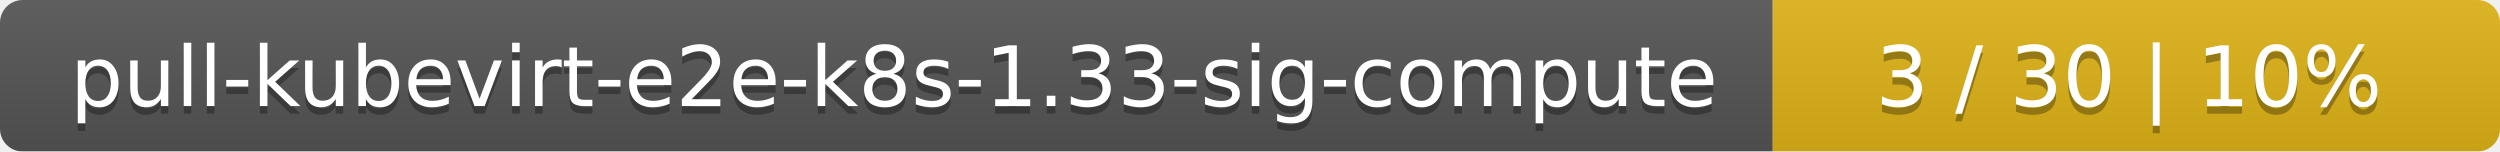
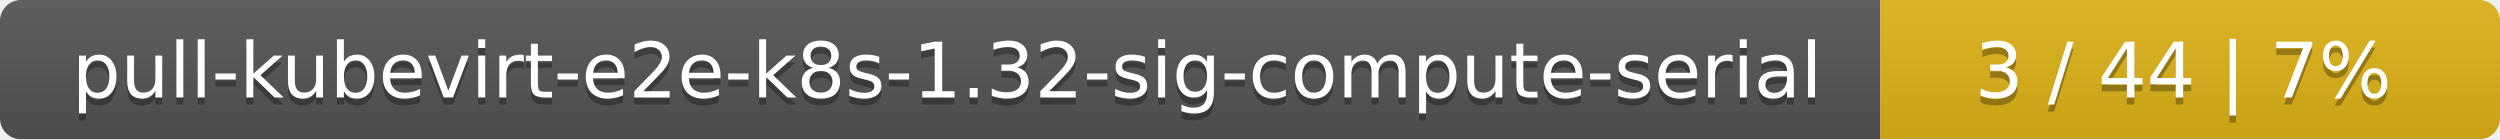
- <svg xmlns="http://www.w3.org/2000/svg" width="330" height="20">
+ <svg xmlns="http://www.w3.org/2000/svg" width="359" height="20">
  <linearGradient id="smooth" x2="0" y2="100%">
    <stop offset="0" stop-color="#bbb" stop-opacity=".1" />
    <stop offset="1" stop-opacity=".1" />
  </linearGradient>
  <mask id="round">
-     <rect width="330" height="20" rx="3" fill="#fff" />
+     <rect width="359" height="20" rx="3" fill="#fff" />
  </mask>
  <g mask="url(#round)">
-     <rect width="234" height="20" fill="#555" />
-     <rect x="234" width="96" height="20" fill="#dfb317" />
-     <rect width="330" height="20" fill="url(#smooth)" />
+     <rect width="270" height="20" fill="#555" />
+     <rect x="270" width="89" height="20" fill="#dfb317" />
+     <rect width="359" height="20" fill="url(#smooth)" />
  </g>
  <g fill="#fff" text-anchor="middle" font-family="DejaVu Sans,Verdana,Geneva,sans-serif" font-size="11">
-     <text x="118" y="15" fill="#010101" fill-opacity=".3">pull-kubevirt-e2e-k8s-1.33-sig-compute</text>
-     <text x="118" y="14">pull-kubevirt-e2e-k8s-1.33-sig-compute</text>
-     <text x="281" y="15" fill="#010101" fill-opacity=".3">3 / 30    |    10%</text>
-     <text x="281" y="14">3 / 30    |    10%</text>
+     <text x="136" y="15" fill="#010101" fill-opacity=".3">pull-kubevirt-e2e-k8s-1.32-sig-compute-serial</text>
+     <text x="136" y="14">pull-kubevirt-e2e-k8s-1.32-sig-compute-serial</text>
+     <text x="313.5" y="15" fill="#010101" fill-opacity=".3">3 / 44    |    7%</text>
+     <text x="313.5" y="14">3 / 44    |    7%</text>
  </g>
</svg>
